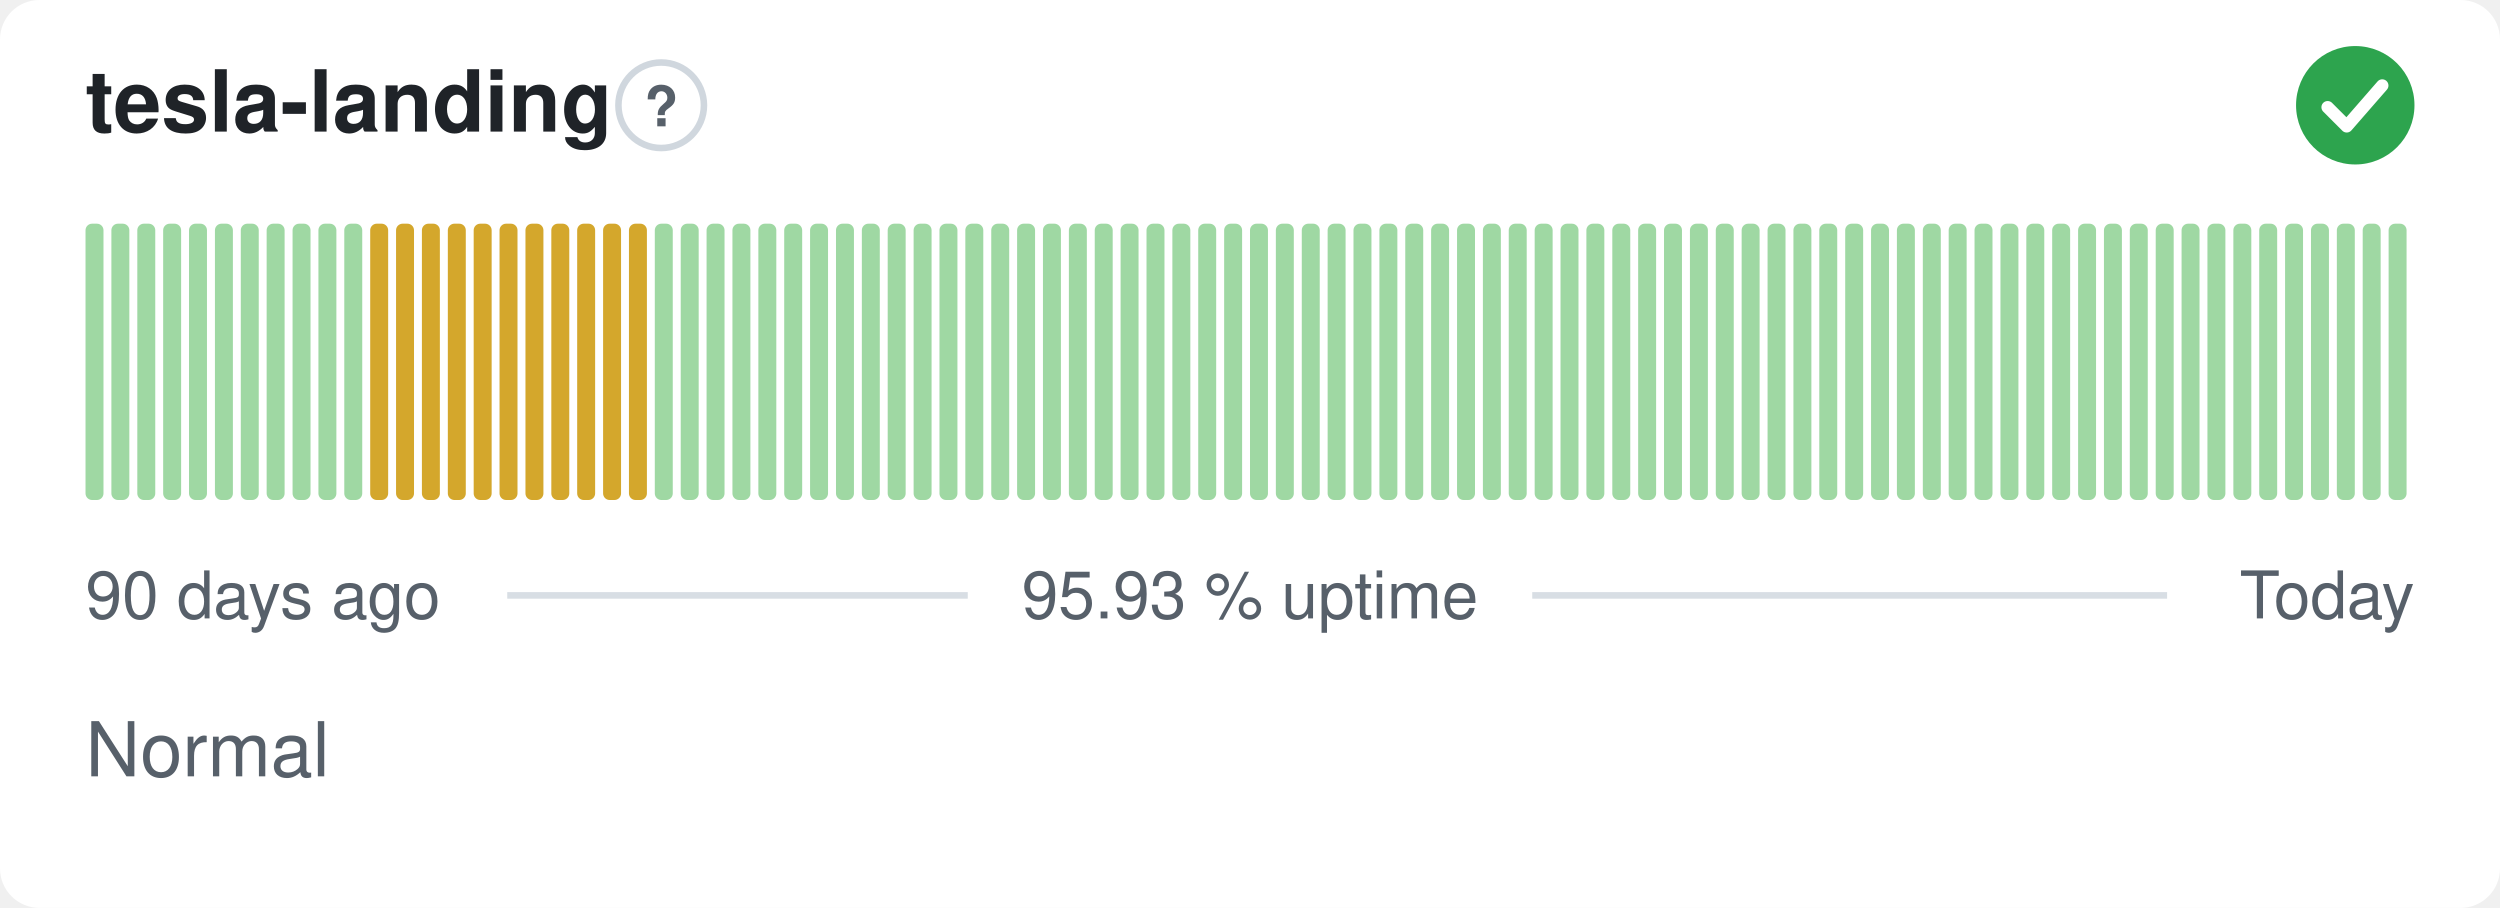
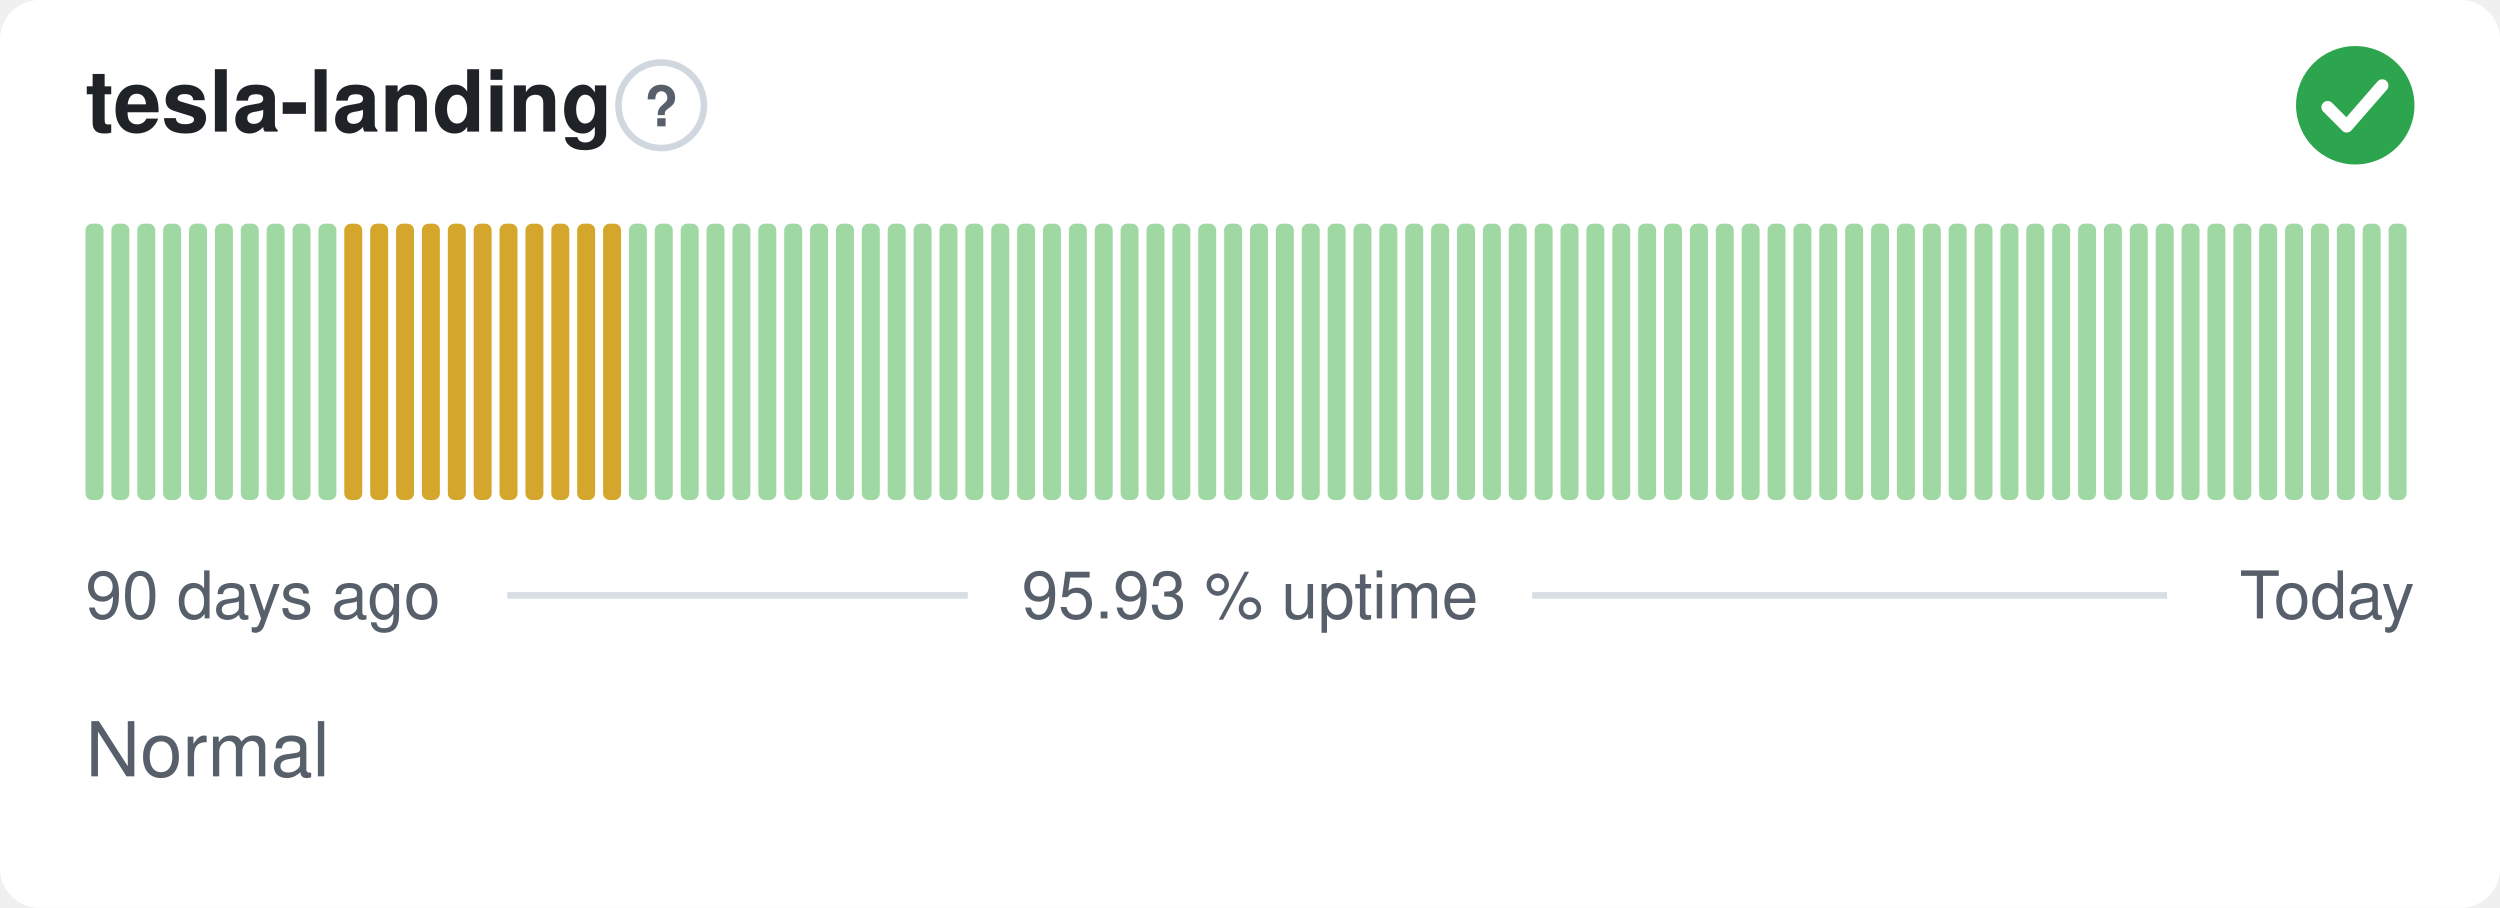
<svg xmlns="http://www.w3.org/2000/svg" width="380" height="138" viewBox="0 0 380 138" role="img" aria-label="tesla-landing: Normal, 95.93 % uptime over the last 90 days" font-family="-apple-system,BlinkMacSystemFont,'Segoe UI',Helvetica,Arial,sans-serif">
  <style>
    @media (prefers-color-scheme: dark) {
      .bg { fill: #0d1117 }
      .title { fill: #e6edf3 }
      .muted { fill: #8b949e }
      .hint { stroke: #30363d }
      .rule { stroke: #30363d }
      .nodata { fill: #21262d }
    }
  </style>
  <rect class="bg" width="380" height="138" rx="6" fill="#ffffff" />
  <text class="title" x="13" y="20" font-size="13" font-weight="600" fill="#1f2328">tesla-landing</text>
  <circle class="hint" cx="100.5" cy="16" r="6.5" fill="none" stroke="#d0d7de" stroke-width="1" />
  <text class="muted" x="100.5" y="19.2" text-anchor="middle" font-size="8.5" font-weight="700" fill="#57606a">?</text>
  <circle cx="358" cy="16" r="9" fill="#2da44e" />
  <path d="M353.80 16.30l2.90 2.90 5.40 -6.20" fill="none" stroke="#fff" stroke-width="1.89" stroke-linecap="round" stroke-linejoin="round" />
  <rect x="13.00" y="34.00" width="2.73" height="42.00" rx="1" fill="#9fd8a3" />
  <rect x="16.93" y="34.00" width="2.73" height="42.00" rx="1" fill="#9fd8a3" />
  <rect x="20.87" y="34.00" width="2.73" height="42.00" rx="1" fill="#9fd8a3" />
  <rect x="24.80" y="34.00" width="2.73" height="42.00" rx="1" fill="#9fd8a3" />
  <rect x="28.73" y="34.00" width="2.73" height="42.00" rx="1" fill="#9fd8a3" />
  <rect x="32.67" y="34.00" width="2.73" height="42.00" rx="1" fill="#9fd8a3" />
  <rect x="36.60" y="34.00" width="2.73" height="42.00" rx="1" fill="#9fd8a3" />
  <rect x="40.53" y="34.00" width="2.73" height="42.00" rx="1" fill="#9fd8a3" />
  <rect x="44.47" y="34.00" width="2.73" height="42.00" rx="1" fill="#9fd8a3" />
  <rect x="48.40" y="34.00" width="2.73" height="42.00" rx="1" fill="#9fd8a3" />
-   <rect x="52.33" y="34.00" width="2.73" height="42.00" rx="1" fill="#9fd8a3" />
+   <rect x="52.33" y="34.00" width="2.73" height="42.00" rx="1" fill="#d4a72c" />
  <rect x="56.27" y="34.00" width="2.73" height="42.00" rx="1" fill="#d4a72c" />
  <rect x="60.20" y="34.00" width="2.73" height="42.00" rx="1" fill="#d4a72c" />
  <rect x="64.13" y="34.00" width="2.73" height="42.00" rx="1" fill="#d4a72c" />
  <rect x="68.07" y="34.00" width="2.73" height="42.00" rx="1" fill="#d4a72c" />
  <rect x="72.00" y="34.00" width="2.73" height="42.00" rx="1" fill="#d4a72c" />
  <rect x="75.93" y="34.00" width="2.73" height="42.00" rx="1" fill="#d4a72c" />
  <rect x="79.87" y="34.00" width="2.73" height="42.00" rx="1" fill="#d4a72c" />
  <rect x="83.80" y="34.00" width="2.73" height="42.00" rx="1" fill="#d4a72c" />
  <rect x="87.73" y="34.00" width="2.73" height="42.00" rx="1" fill="#d4a72c" />
  <rect x="91.67" y="34.00" width="2.73" height="42.00" rx="1" fill="#d4a72c" />
-   <rect x="95.60" y="34.00" width="2.73" height="42.00" rx="1" fill="#d4a72c" />
+   <rect x="95.60" y="34.00" width="2.73" height="42.00" rx="1" fill="#9fd8a3" />
  <rect x="99.53" y="34.00" width="2.73" height="42.00" rx="1" fill="#9fd8a3" />
  <rect x="103.47" y="34.00" width="2.73" height="42.00" rx="1" fill="#9fd8a3" />
  <rect x="107.40" y="34.00" width="2.73" height="42.00" rx="1" fill="#9fd8a3" />
  <rect x="111.33" y="34.00" width="2.73" height="42.00" rx="1" fill="#9fd8a3" />
  <rect x="115.27" y="34.00" width="2.73" height="42.00" rx="1" fill="#9fd8a3" />
  <rect x="119.20" y="34.00" width="2.73" height="42.00" rx="1" fill="#9fd8a3" />
  <rect x="123.13" y="34.00" width="2.73" height="42.00" rx="1" fill="#9fd8a3" />
  <rect x="127.07" y="34.00" width="2.73" height="42.00" rx="1" fill="#9fd8a3" />
  <rect x="131.00" y="34.00" width="2.73" height="42.00" rx="1" fill="#9fd8a3" />
  <rect x="134.93" y="34.00" width="2.73" height="42.00" rx="1" fill="#9fd8a3" />
  <rect x="138.87" y="34.00" width="2.73" height="42.00" rx="1" fill="#9fd8a3" />
  <rect x="142.80" y="34.00" width="2.73" height="42.00" rx="1" fill="#9fd8a3" />
  <rect x="146.73" y="34.00" width="2.73" height="42.00" rx="1" fill="#9fd8a3" />
  <rect x="150.67" y="34.00" width="2.73" height="42.00" rx="1" fill="#9fd8a3" />
  <rect x="154.60" y="34.00" width="2.73" height="42.00" rx="1" fill="#9fd8a3" />
  <rect x="158.53" y="34.00" width="2.73" height="42.00" rx="1" fill="#9fd8a3" />
  <rect x="162.47" y="34.00" width="2.73" height="42.00" rx="1" fill="#9fd8a3" />
  <rect x="166.40" y="34.00" width="2.73" height="42.00" rx="1" fill="#9fd8a3" />
  <rect x="170.33" y="34.00" width="2.73" height="42.00" rx="1" fill="#9fd8a3" />
  <rect x="174.27" y="34.00" width="2.73" height="42.00" rx="1" fill="#9fd8a3" />
  <rect x="178.20" y="34.00" width="2.73" height="42.00" rx="1" fill="#9fd8a3" />
  <rect x="182.13" y="34.00" width="2.73" height="42.00" rx="1" fill="#9fd8a3" />
  <rect x="186.07" y="34.00" width="2.73" height="42.00" rx="1" fill="#9fd8a3" />
  <rect x="190.00" y="34.00" width="2.73" height="42.00" rx="1" fill="#9fd8a3" />
  <rect x="193.93" y="34.00" width="2.73" height="42.00" rx="1" fill="#9fd8a3" />
  <rect x="197.87" y="34.00" width="2.73" height="42.00" rx="1" fill="#9fd8a3" />
  <rect x="201.80" y="34.00" width="2.73" height="42.00" rx="1" fill="#9fd8a3" />
  <rect x="205.73" y="34.00" width="2.73" height="42.00" rx="1" fill="#9fd8a3" />
  <rect x="209.67" y="34.00" width="2.73" height="42.00" rx="1" fill="#9fd8a3" />
  <rect x="213.60" y="34.00" width="2.73" height="42.00" rx="1" fill="#9fd8a3" />
  <rect x="217.53" y="34.00" width="2.73" height="42.00" rx="1" fill="#9fd8a3" />
  <rect x="221.47" y="34.00" width="2.73" height="42.00" rx="1" fill="#9fd8a3" />
  <rect x="225.40" y="34.00" width="2.73" height="42.00" rx="1" fill="#9fd8a3" />
  <rect x="229.33" y="34.00" width="2.73" height="42.00" rx="1" fill="#9fd8a3" />
  <rect x="233.27" y="34.00" width="2.73" height="42.00" rx="1" fill="#9fd8a3" />
  <rect x="237.20" y="34.00" width="2.73" height="42.00" rx="1" fill="#9fd8a3" />
  <rect x="241.13" y="34.00" width="2.73" height="42.00" rx="1" fill="#9fd8a3" />
  <rect x="245.07" y="34.00" width="2.73" height="42.00" rx="1" fill="#9fd8a3" />
  <rect x="249.00" y="34.00" width="2.73" height="42.00" rx="1" fill="#9fd8a3" />
  <rect x="252.93" y="34.00" width="2.73" height="42.00" rx="1" fill="#9fd8a3" />
  <rect x="256.87" y="34.00" width="2.73" height="42.00" rx="1" fill="#9fd8a3" />
  <rect x="260.80" y="34.00" width="2.73" height="42.00" rx="1" fill="#9fd8a3" />
  <rect x="264.73" y="34.00" width="2.73" height="42.00" rx="1" fill="#9fd8a3" />
  <rect x="268.67" y="34.00" width="2.73" height="42.00" rx="1" fill="#9fd8a3" />
  <rect x="272.60" y="34.00" width="2.73" height="42.00" rx="1" fill="#9fd8a3" />
  <rect x="276.53" y="34.00" width="2.73" height="42.00" rx="1" fill="#9fd8a3" />
  <rect x="280.47" y="34.00" width="2.73" height="42.00" rx="1" fill="#9fd8a3" />
  <rect x="284.40" y="34.00" width="2.73" height="42.00" rx="1" fill="#9fd8a3" />
  <rect x="288.33" y="34.00" width="2.73" height="42.00" rx="1" fill="#9fd8a3" />
  <rect x="292.27" y="34.00" width="2.73" height="42.00" rx="1" fill="#9fd8a3" />
  <rect x="296.20" y="34.00" width="2.73" height="42.00" rx="1" fill="#9fd8a3" />
  <rect x="300.13" y="34.00" width="2.73" height="42.00" rx="1" fill="#9fd8a3" />
  <rect x="304.07" y="34.00" width="2.73" height="42.00" rx="1" fill="#9fd8a3" />
  <rect x="308.00" y="34.00" width="2.73" height="42.00" rx="1" fill="#9fd8a3" />
  <rect x="311.93" y="34.00" width="2.73" height="42.00" rx="1" fill="#9fd8a3" />
  <rect x="315.87" y="34.00" width="2.73" height="42.00" rx="1" fill="#9fd8a3" />
  <rect x="319.80" y="34.00" width="2.73" height="42.00" rx="1" fill="#9fd8a3" />
  <rect x="323.73" y="34.00" width="2.73" height="42.00" rx="1" fill="#9fd8a3" />
  <rect x="327.67" y="34.00" width="2.73" height="42.00" rx="1" fill="#9fd8a3" />
  <rect x="331.60" y="34.00" width="2.73" height="42.00" rx="1" fill="#9fd8a3" />
  <rect x="335.53" y="34.00" width="2.73" height="42.00" rx="1" fill="#9fd8a3" />
  <rect x="339.47" y="34.00" width="2.73" height="42.00" rx="1" fill="#9fd8a3" />
  <rect x="343.40" y="34.00" width="2.73" height="42.00" rx="1" fill="#9fd8a3" />
  <rect x="347.33" y="34.00" width="2.73" height="42.00" rx="1" fill="#9fd8a3" />
  <rect x="351.27" y="34.00" width="2.73" height="42.00" rx="1" fill="#9fd8a3" />
  <rect x="355.20" y="34.00" width="2.73" height="42.00" rx="1" fill="#9fd8a3" />
  <rect x="359.13" y="34.00" width="2.73" height="42.00" rx="1" fill="#9fd8a3" />
  <rect x="363.07" y="34.00" width="2.73" height="42.00" rx="1" fill="#9fd8a3" />
  <text class="muted" x="13" y="94" font-size="10" fill="#57606a">90 days ago</text>
  <text class="muted" x="190" y="94" text-anchor="middle" font-size="10" fill="#57606a">95.93 % uptime</text>
  <text class="muted" x="367" y="94" text-anchor="end" font-size="10" fill="#57606a">Today</text>
  <line class="rule" x1="77.1" y1="90.5" x2="147.1" y2="90.5" stroke="#d8dee4" stroke-width="1" />
  <line class="rule" x1="232.9" y1="90.5" x2="329.4" y2="90.5" stroke="#d8dee4" stroke-width="1" />
  <text class="muted" x="13" y="118" font-size="11.5" fill="#57606a">Normal</text>
</svg>
